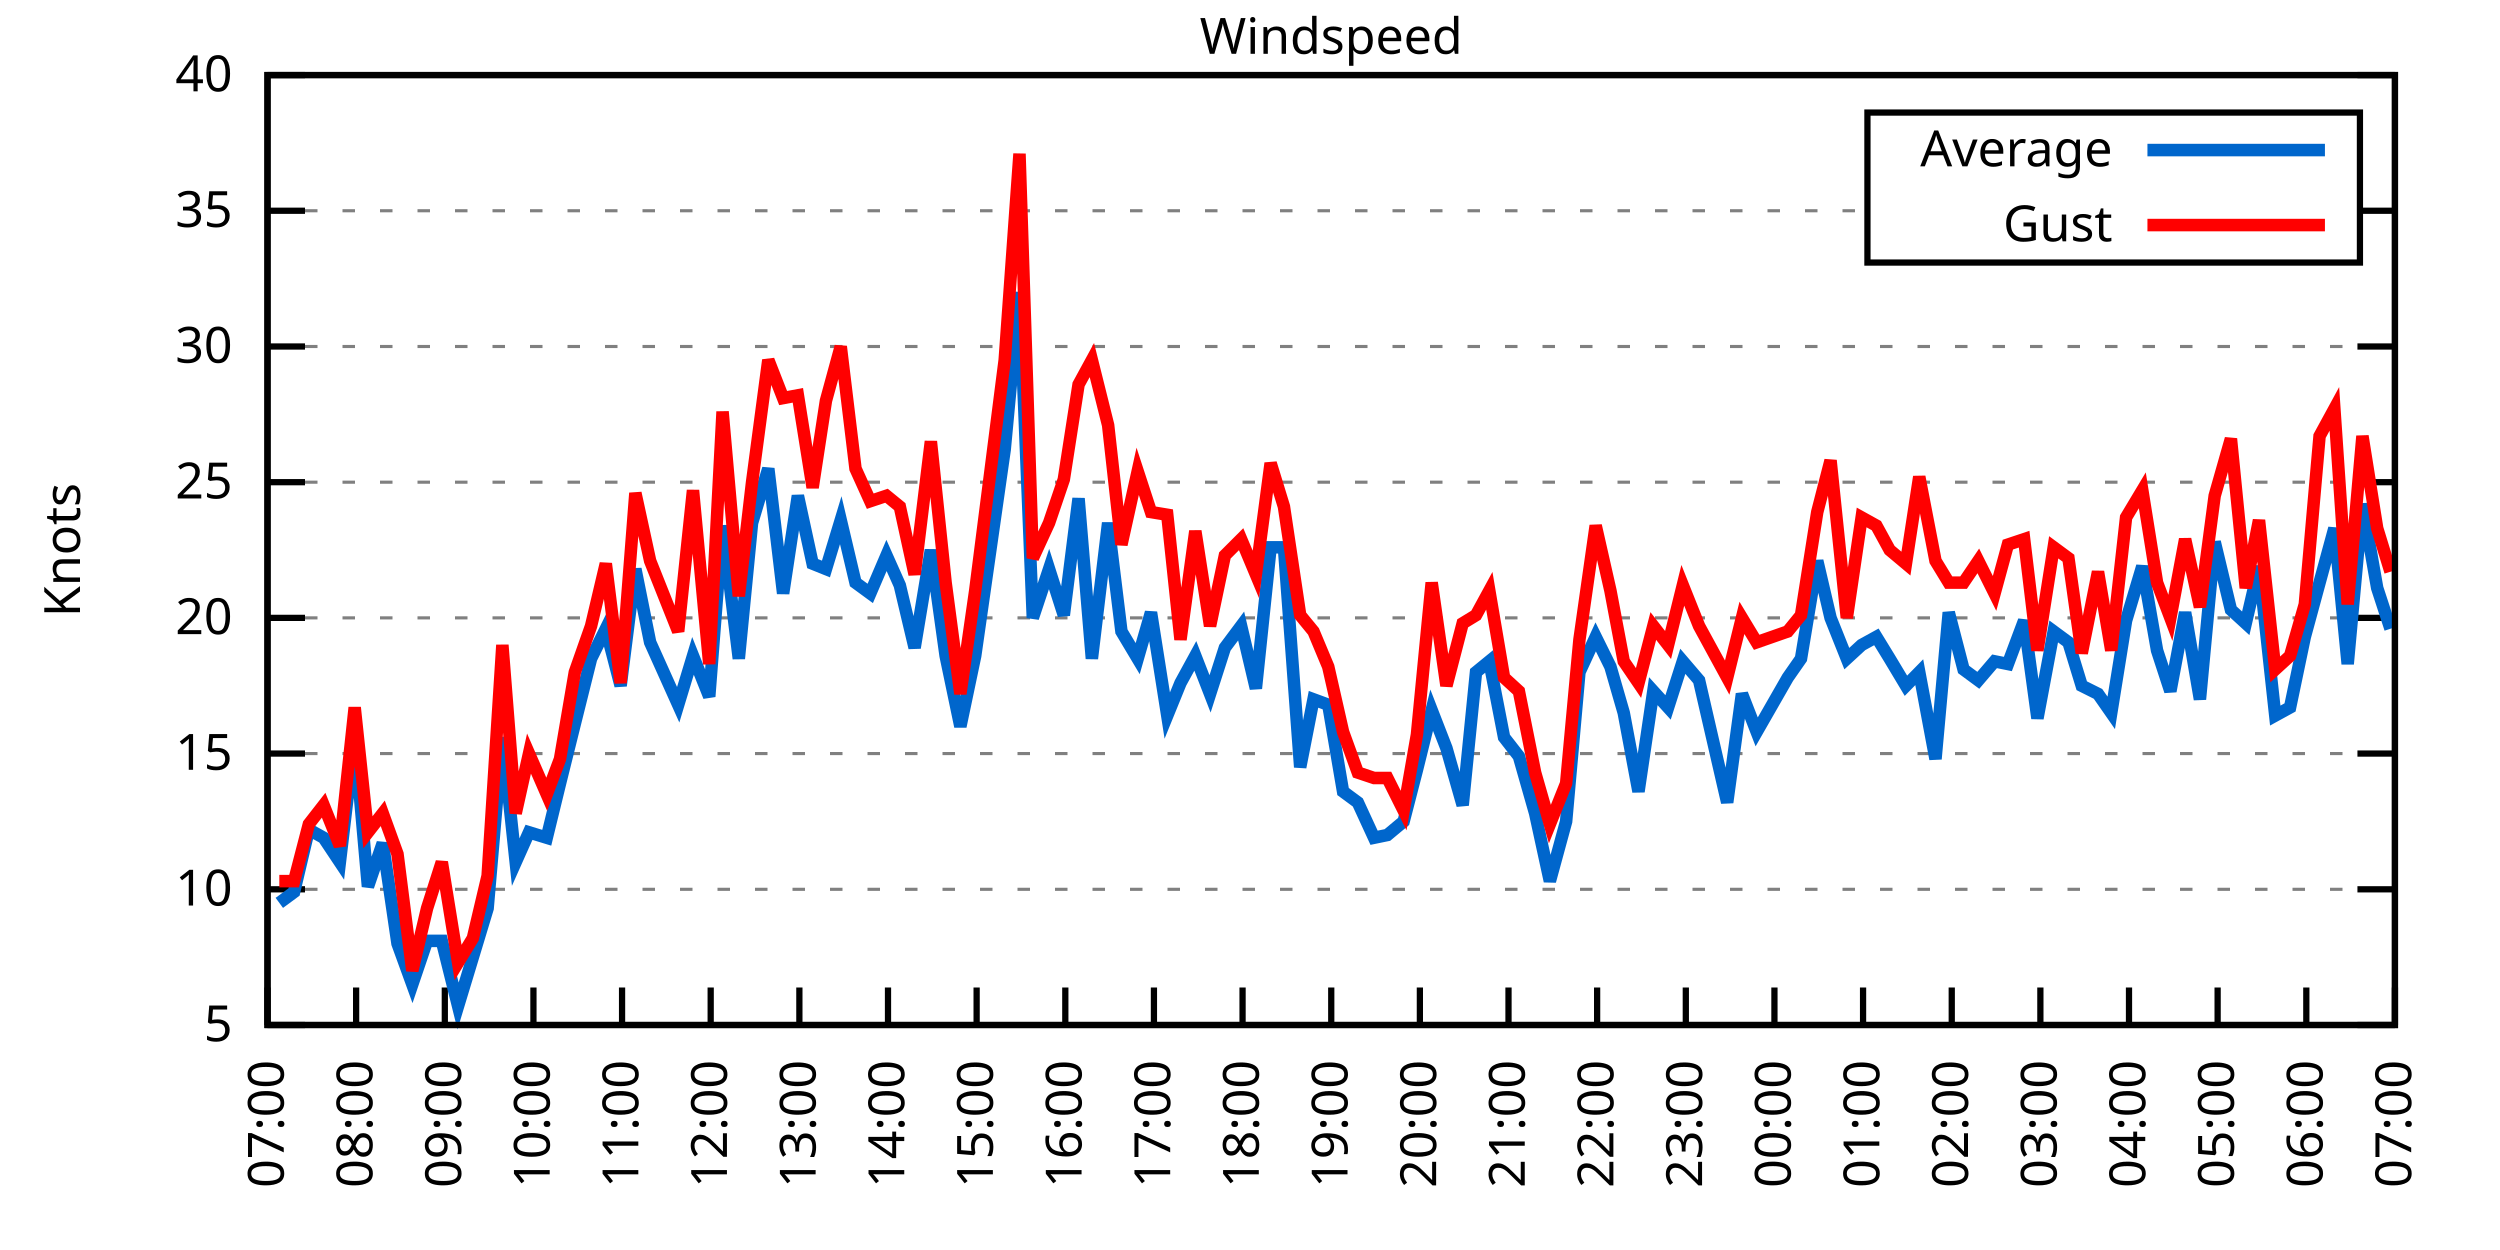
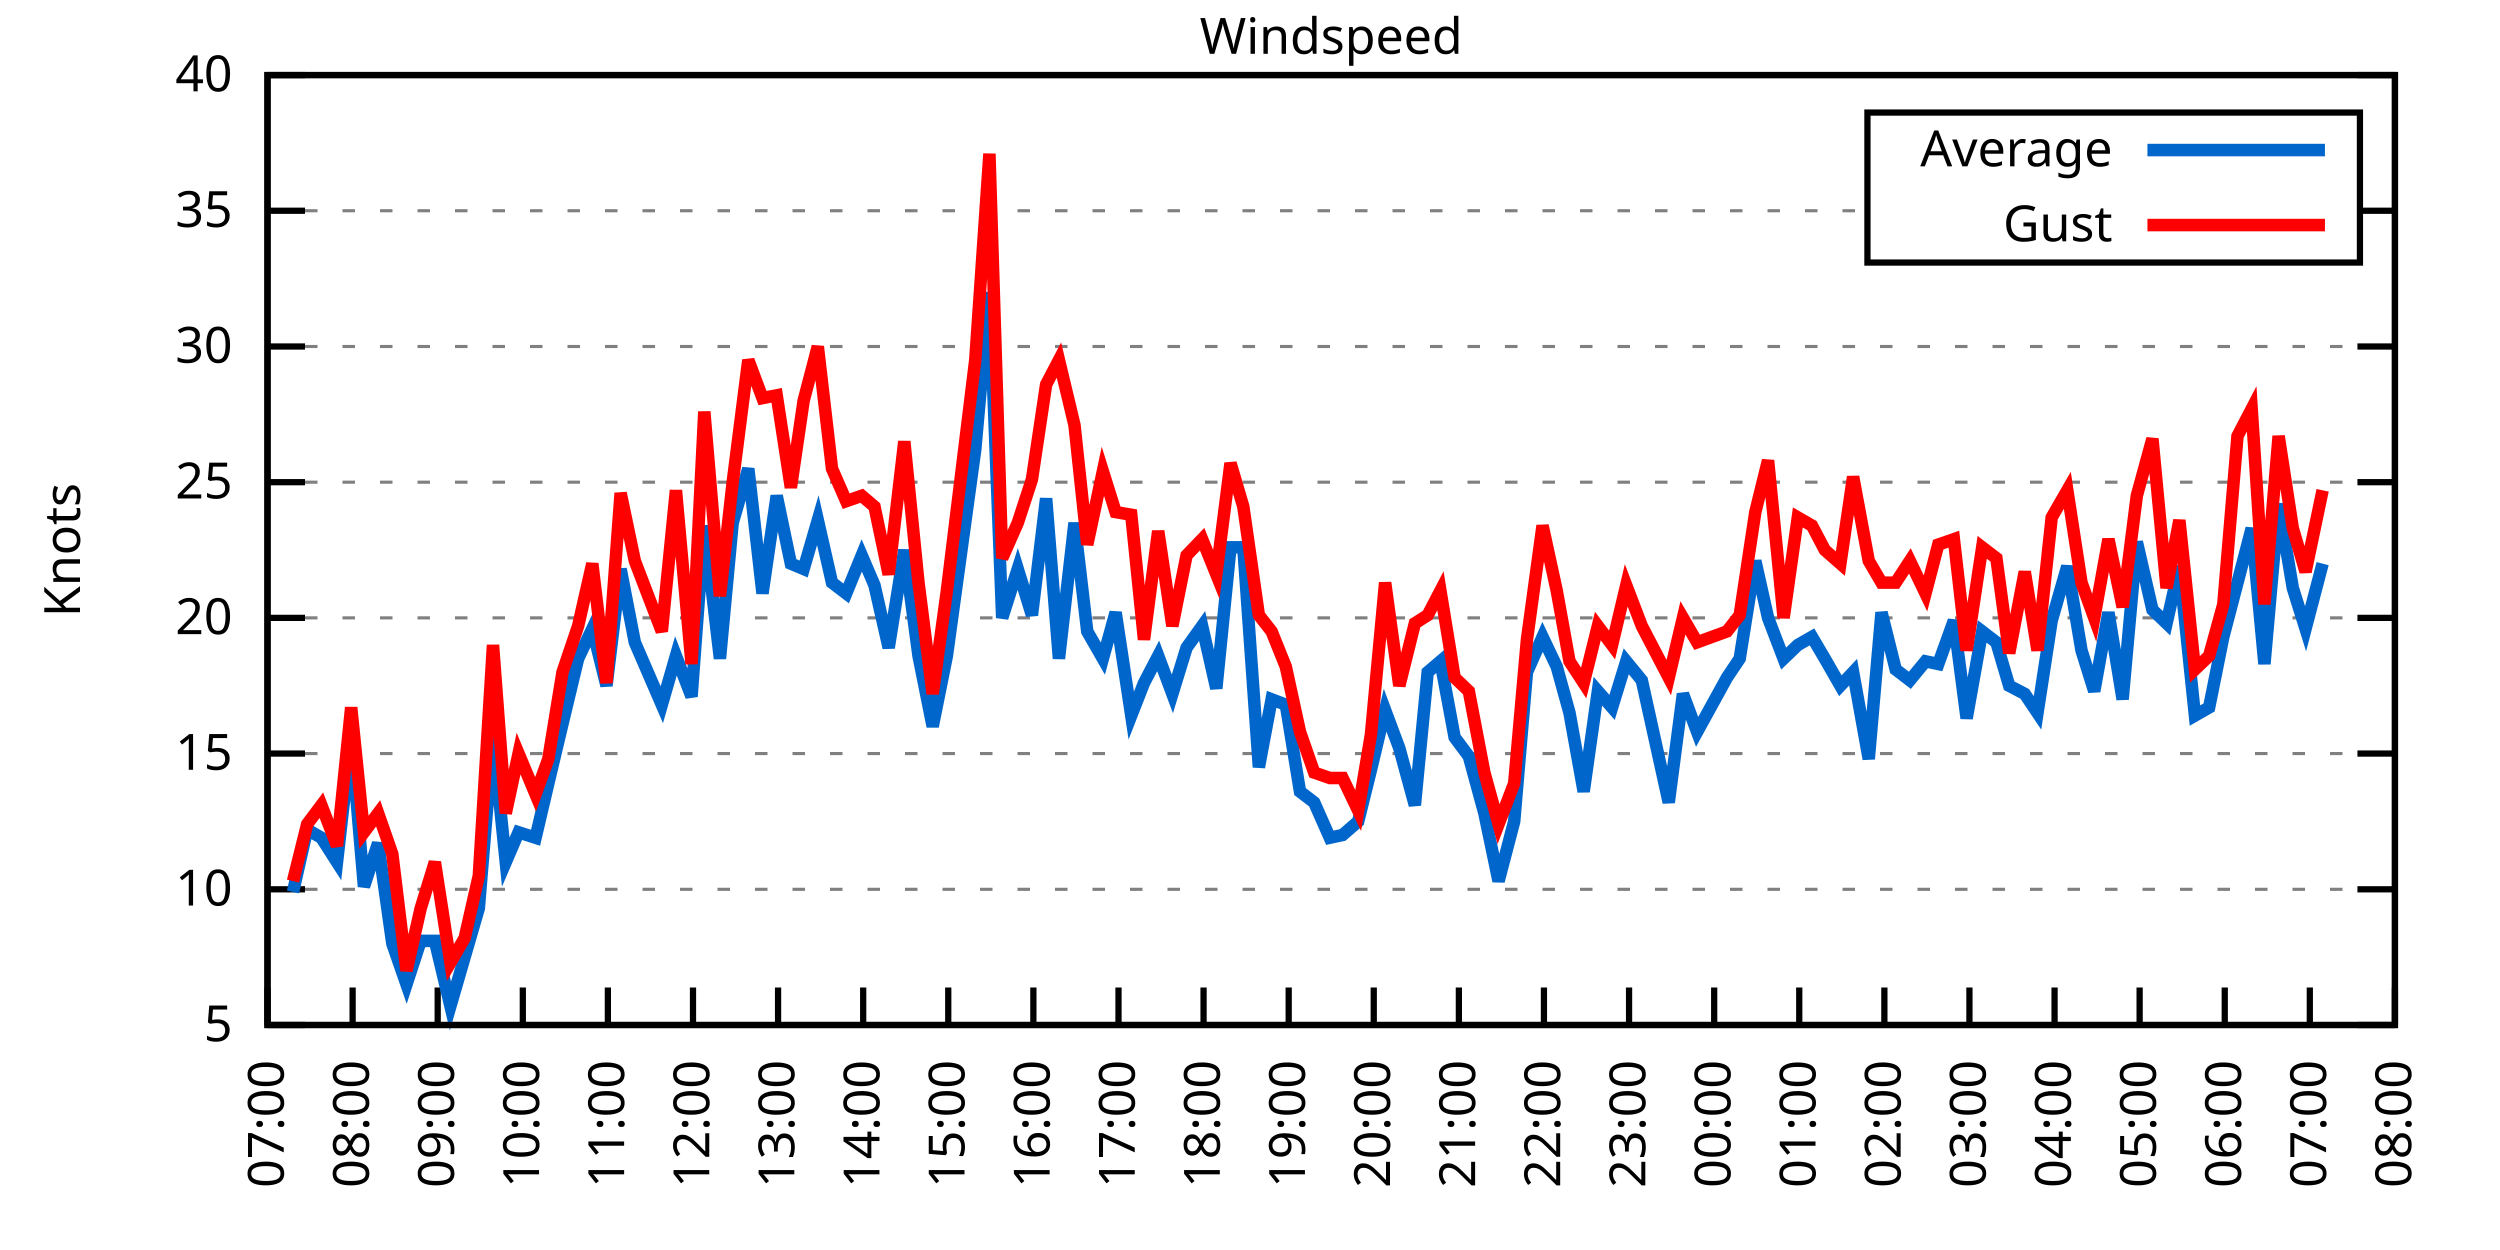
<svg xmlns="http://www.w3.org/2000/svg" xmlns:xlink="http://www.w3.org/1999/xlink" width="400" height="200" viewBox="0 0 400 200">
  <g id="gnuplot_canvas">
    <rect x="0" y="0" width="400" height="200" fill="none" />
    <defs>
      <circle id="gpDot" r="0.5" stroke-width="0.5" stroke="currentColor" />
      <path id="gpPt0" stroke-width="0.333" stroke="currentColor" d="M-1,0 h2 M0,-1 v2" />
      <path id="gpPt1" stroke-width="0.333" stroke="currentColor" d="M-1,-1 L1,1 M1,-1 L-1,1" />
      <path id="gpPt2" stroke-width="0.333" stroke="currentColor" d="M-1,0 L1,0 M0,-1 L0,1 M-1,-1 L1,1 M-1,1 L1,-1" />
      <rect id="gpPt3" stroke-width="0.333" stroke="currentColor" x="-1" y="-1" width="2" height="2" />
      <rect id="gpPt4" stroke-width="0.333" stroke="currentColor" fill="currentColor" x="-1" y="-1" width="2" height="2" />
      <circle id="gpPt5" stroke-width="0.333" stroke="currentColor" cx="0" cy="0" r="1" />
      <use xlink:href="#gpPt5" id="gpPt6" fill="currentColor" stroke="none" />
      <path id="gpPt7" stroke-width="0.333" stroke="currentColor" d="M0,-1.33 L-1.33,0.67 L1.33,0.67 z" />
      <use xlink:href="#gpPt7" id="gpPt8" fill="currentColor" stroke="none" />
      <use xlink:href="#gpPt7" id="gpPt9" stroke="currentColor" transform="rotate(180)" />
      <use xlink:href="#gpPt9" id="gpPt10" fill="currentColor" stroke="none" />
      <use xlink:href="#gpPt3" id="gpPt11" stroke="currentColor" transform="rotate(45)" />
      <use xlink:href="#gpPt11" id="gpPt12" fill="currentColor" stroke="none" />
      <path id="gpPt13" stroke-width="0.333" stroke="currentColor" d="M0,1.330 L1.265,0.411 L0.782,-1.067 L-0.782,-1.076 L-1.265,0.411 z" />
      <use xlink:href="#gpPt13" id="gpPt14" fill="currentColor" stroke="none" />
      <filter id="textbox" filterUnits="objectBoundingBox" x="0" y="0" height="1" width="1">
        <feFlood flood-color="white" flood-opacity="1" result="bgnd" />
        <feComposite in="SourceGraphic" in2="bgnd" operator="atop" />
      </filter>
      <filter id="greybox" filterUnits="objectBoundingBox" x="0" y="0" height="1" width="1">
        <feFlood flood-color="lightgrey" flood-opacity="1" result="grey" />
        <feComposite in="SourceGraphic" in2="grey" operator="atop" />
      </filter>
    </defs>
    <g fill="none" color="white" stroke="currentColor" stroke-width="1.00" stroke-linecap="butt" stroke-linejoin="miter">
</g>
    <g fill="none" color="black" stroke="currentColor" stroke-width="1.00" stroke-linecap="butt" stroke-linejoin="miter">
      <g stroke="none" shape-rendering="crispEdges">
        <polygon fill="rgb(255, 255, 255)" points="42.80,164.00 383.18,164.00 383.18,12.02 42.80,12.02 " />
      </g>
    </g>
    <g fill="none" color="black" stroke="currentColor" stroke-width="1.00" stroke-linecap="butt" stroke-linejoin="miter">
</g>
    <g fill="none" color="black" stroke="black" stroke-width="0.50" stroke-linecap="butt" stroke-linejoin="miter">
</g>
    <g fill="none" color="gray" stroke="currentColor" stroke-width="0.50" stroke-linecap="butt" stroke-linejoin="miter">
      <path stroke="gray" stroke-dasharray="2,4" class="gridline" d="M42.80,164.00 L383.19,164.00  " />
    </g>
    <g fill="none" color="gray" stroke="gray" stroke-width="1.00" stroke-linecap="butt" stroke-linejoin="miter">
</g>
    <g fill="none" color="black" stroke="currentColor" stroke-width="1.00" stroke-linecap="butt" stroke-linejoin="miter">
      <path stroke="black" d="M42.80,164.00 L48.80,164.00 M383.19,164.00 L377.19,164.00  " />
      <g transform="translate(37.20,166.60)" stroke="none" fill="black" font-family="Sans" font-size="8.00" text-anchor="end">
        <text>
          <tspan font-family="Sans"> 5</tspan>
        </text>
      </g>
    </g>
    <g fill="none" color="black" stroke="currentColor" stroke-width="1.00" stroke-linecap="butt" stroke-linejoin="miter">
</g>
    <g fill="none" color="black" stroke="black" stroke-width="0.50" stroke-linecap="butt" stroke-linejoin="miter">
</g>
    <g fill="none" color="gray" stroke="currentColor" stroke-width="0.50" stroke-linecap="butt" stroke-linejoin="miter">
      <path stroke="gray" stroke-dasharray="2,4" class="gridline" d="M42.80,142.29 L383.19,142.29  " />
    </g>
    <g fill="none" color="gray" stroke="gray" stroke-width="1.00" stroke-linecap="butt" stroke-linejoin="miter">
</g>
    <g fill="none" color="black" stroke="currentColor" stroke-width="1.00" stroke-linecap="butt" stroke-linejoin="miter">
      <path stroke="black" d="M42.80,142.29 L48.80,142.29 M383.19,142.29 L377.19,142.29  " />
      <g transform="translate(37.20,144.89)" stroke="none" fill="black" font-family="Sans" font-size="8.00" text-anchor="end">
        <text>
          <tspan font-family="Sans"> 10</tspan>
        </text>
      </g>
    </g>
    <g fill="none" color="black" stroke="currentColor" stroke-width="1.00" stroke-linecap="butt" stroke-linejoin="miter">
</g>
    <g fill="none" color="black" stroke="black" stroke-width="0.50" stroke-linecap="butt" stroke-linejoin="miter">
</g>
    <g fill="none" color="gray" stroke="currentColor" stroke-width="0.50" stroke-linecap="butt" stroke-linejoin="miter">
      <path stroke="gray" stroke-dasharray="2,4" class="gridline" d="M42.80,120.57 L383.19,120.57  " />
    </g>
    <g fill="none" color="gray" stroke="gray" stroke-width="1.00" stroke-linecap="butt" stroke-linejoin="miter">
</g>
    <g fill="none" color="black" stroke="currentColor" stroke-width="1.00" stroke-linecap="butt" stroke-linejoin="miter">
      <path stroke="black" d="M42.80,120.57 L48.80,120.57 M383.19,120.57 L377.19,120.57  " />
      <g transform="translate(37.20,123.17)" stroke="none" fill="black" font-family="Sans" font-size="8.00" text-anchor="end">
        <text>
          <tspan font-family="Sans"> 15</tspan>
        </text>
      </g>
    </g>
    <g fill="none" color="black" stroke="currentColor" stroke-width="1.00" stroke-linecap="butt" stroke-linejoin="miter">
</g>
    <g fill="none" color="black" stroke="black" stroke-width="0.50" stroke-linecap="butt" stroke-linejoin="miter">
</g>
    <g fill="none" color="gray" stroke="currentColor" stroke-width="0.50" stroke-linecap="butt" stroke-linejoin="miter">
      <path stroke="gray" stroke-dasharray="2,4" class="gridline" d="M42.80,98.86 L383.19,98.86  " />
    </g>
    <g fill="none" color="gray" stroke="gray" stroke-width="1.00" stroke-linecap="butt" stroke-linejoin="miter">
</g>
    <g fill="none" color="black" stroke="currentColor" stroke-width="1.00" stroke-linecap="butt" stroke-linejoin="miter">
      <path stroke="black" d="M42.80,98.86 L48.80,98.86 M383.19,98.86 L377.19,98.86  " />
      <g transform="translate(37.20,101.46)" stroke="none" fill="black" font-family="Sans" font-size="8.00" text-anchor="end">
        <text>
          <tspan font-family="Sans"> 20</tspan>
        </text>
      </g>
    </g>
    <g fill="none" color="black" stroke="currentColor" stroke-width="1.00" stroke-linecap="butt" stroke-linejoin="miter">
</g>
    <g fill="none" color="black" stroke="black" stroke-width="0.50" stroke-linecap="butt" stroke-linejoin="miter">
</g>
    <g fill="none" color="gray" stroke="currentColor" stroke-width="0.50" stroke-linecap="butt" stroke-linejoin="miter">
      <path stroke="gray" stroke-dasharray="2,4" class="gridline" d="M42.80,77.15 L383.19,77.15  " />
    </g>
    <g fill="none" color="gray" stroke="gray" stroke-width="1.00" stroke-linecap="butt" stroke-linejoin="miter">
</g>
    <g fill="none" color="black" stroke="currentColor" stroke-width="1.00" stroke-linecap="butt" stroke-linejoin="miter">
      <path stroke="black" d="M42.80,77.15 L48.80,77.15 M383.19,77.15 L377.19,77.15  " />
      <g transform="translate(37.20,79.75)" stroke="none" fill="black" font-family="Sans" font-size="8.00" text-anchor="end">
        <text>
          <tspan font-family="Sans"> 25</tspan>
        </text>
      </g>
    </g>
    <g fill="none" color="black" stroke="currentColor" stroke-width="1.00" stroke-linecap="butt" stroke-linejoin="miter">
</g>
    <g fill="none" color="black" stroke="black" stroke-width="0.50" stroke-linecap="butt" stroke-linejoin="miter">
</g>
    <g fill="none" color="gray" stroke="currentColor" stroke-width="0.50" stroke-linecap="butt" stroke-linejoin="miter">
      <path stroke="gray" stroke-dasharray="2,4" class="gridline" d="M42.80,55.44 L383.19,55.44  " />
    </g>
    <g fill="none" color="gray" stroke="gray" stroke-width="1.00" stroke-linecap="butt" stroke-linejoin="miter">
</g>
    <g fill="none" color="black" stroke="currentColor" stroke-width="1.00" stroke-linecap="butt" stroke-linejoin="miter">
      <path stroke="black" d="M42.80,55.44 L48.80,55.44 M383.19,55.44 L377.19,55.44  " />
      <g transform="translate(37.20,58.04)" stroke="none" fill="black" font-family="Sans" font-size="8.00" text-anchor="end">
        <text>
          <tspan font-family="Sans"> 30</tspan>
        </text>
      </g>
    </g>
    <g fill="none" color="black" stroke="currentColor" stroke-width="1.00" stroke-linecap="butt" stroke-linejoin="miter">
</g>
    <g fill="none" color="black" stroke="black" stroke-width="0.50" stroke-linecap="butt" stroke-linejoin="miter">
</g>
    <g fill="none" color="gray" stroke="currentColor" stroke-width="0.50" stroke-linecap="butt" stroke-linejoin="miter">
      <path stroke="gray" stroke-dasharray="2,4" class="gridline" d="M42.80,33.72 L298.79,33.72 M377.59,33.72 L383.19,33.72  " />
    </g>
    <g fill="none" color="gray" stroke="gray" stroke-width="1.00" stroke-linecap="butt" stroke-linejoin="miter">
</g>
    <g fill="none" color="black" stroke="currentColor" stroke-width="1.00" stroke-linecap="butt" stroke-linejoin="miter">
      <path stroke="black" d="M42.80,33.72 L48.80,33.72 M383.19,33.72 L377.19,33.72  " />
      <g transform="translate(37.20,36.32)" stroke="none" fill="black" font-family="Sans" font-size="8.00" text-anchor="end">
        <text>
          <tspan font-family="Sans"> 35</tspan>
        </text>
      </g>
    </g>
    <g fill="none" color="black" stroke="currentColor" stroke-width="1.00" stroke-linecap="butt" stroke-linejoin="miter">
</g>
    <g fill="none" color="black" stroke="black" stroke-width="0.50" stroke-linecap="butt" stroke-linejoin="miter">
</g>
    <g fill="none" color="gray" stroke="currentColor" stroke-width="0.50" stroke-linecap="butt" stroke-linejoin="miter">
      <path stroke="gray" stroke-dasharray="2,4" class="gridline" d="M42.80,12.01 L383.19,12.01  " />
    </g>
    <g fill="none" color="gray" stroke="gray" stroke-width="1.00" stroke-linecap="butt" stroke-linejoin="miter">
</g>
    <g fill="none" color="black" stroke="currentColor" stroke-width="1.00" stroke-linecap="butt" stroke-linejoin="miter">
      <path stroke="black" d="M42.80,12.01 L48.80,12.01 M383.19,12.01 L377.19,12.01  " />
      <g transform="translate(37.20,14.61)" stroke="none" fill="black" font-family="Sans" font-size="8.00" text-anchor="end">
        <text>
          <tspan font-family="Sans"> 40</tspan>
        </text>
      </g>
    </g>
    <g fill="none" color="black" stroke="currentColor" stroke-width="1.00" stroke-linecap="butt" stroke-linejoin="miter">
      <path stroke="black" d="M42.80,164.00 L42.80,158.00  " />
      <g transform="translate(45.40,169.60) rotate(270.00)" stroke="none" fill="black" font-family="Sans" font-size="8.00" text-anchor="end">
        <text>
          <tspan font-family="Sans">07:00</tspan>
        </text>
      </g>
    </g>
    <g fill="none" color="black" stroke="currentColor" stroke-width="1.00" stroke-linecap="butt" stroke-linejoin="miter">
-       <path stroke="black" d="M56.98,164.00 L56.98,158.00  " />
-       <g transform="translate(59.58,169.60) rotate(270.00)" stroke="none" fill="black" font-family="Sans" font-size="8.00" text-anchor="end">
+       <path stroke="black" d="M56.42,164.00 L56.42,158.00  " />
+       <g transform="translate(59.02,169.60) rotate(270.00)" stroke="none" fill="black" font-family="Sans" font-size="8.00" text-anchor="end">
        <text>
          <tspan font-family="Sans">08:00</tspan>
        </text>
      </g>
    </g>
    <g fill="none" color="black" stroke="currentColor" stroke-width="1.00" stroke-linecap="butt" stroke-linejoin="miter">
-       <path stroke="black" d="M71.17,164.00 L71.17,158.00  " />
-       <g transform="translate(73.77,169.60) rotate(270.00)" stroke="none" fill="black" font-family="Sans" font-size="8.00" text-anchor="end">
+       <path stroke="black" d="M70.03,164.00 L70.03,158.00  " />
+       <g transform="translate(72.63,169.60) rotate(270.00)" stroke="none" fill="black" font-family="Sans" font-size="8.00" text-anchor="end">
        <text>
          <tspan font-family="Sans">09:00</tspan>
        </text>
      </g>
    </g>
    <g fill="none" color="black" stroke="currentColor" stroke-width="1.00" stroke-linecap="butt" stroke-linejoin="miter">
-       <path stroke="black" d="M85.35,164.00 L85.35,158.00  " />
-       <g transform="translate(87.95,169.60) rotate(270.00)" stroke="none" fill="black" font-family="Sans" font-size="8.00" text-anchor="end">
+       <path stroke="black" d="M83.65,164.00 L83.65,158.00  " />
+       <g transform="translate(86.25,169.60) rotate(270.00)" stroke="none" fill="black" font-family="Sans" font-size="8.00" text-anchor="end">
        <text>
          <tspan font-family="Sans">10:00</tspan>
        </text>
      </g>
    </g>
    <g fill="none" color="black" stroke="currentColor" stroke-width="1.00" stroke-linecap="butt" stroke-linejoin="miter">
-       <path stroke="black" d="M99.53,164.00 L99.53,158.00  " />
-       <g transform="translate(102.13,169.60) rotate(270.00)" stroke="none" fill="black" font-family="Sans" font-size="8.00" text-anchor="end">
+       <path stroke="black" d="M97.26,164.00 L97.26,158.00  " />
+       <g transform="translate(99.86,169.60) rotate(270.00)" stroke="none" fill="black" font-family="Sans" font-size="8.00" text-anchor="end">
        <text>
          <tspan font-family="Sans">11:00</tspan>
        </text>
      </g>
    </g>
    <g fill="none" color="black" stroke="currentColor" stroke-width="1.00" stroke-linecap="butt" stroke-linejoin="miter">
-       <path stroke="black" d="M113.71,164.00 L113.71,158.00  " />
-       <g transform="translate(116.31,169.60) rotate(270.00)" stroke="none" fill="black" font-family="Sans" font-size="8.00" text-anchor="end">
+       <path stroke="black" d="M110.88,164.00 L110.88,158.00  " />
+       <g transform="translate(113.48,169.60) rotate(270.00)" stroke="none" fill="black" font-family="Sans" font-size="8.00" text-anchor="end">
        <text>
          <tspan font-family="Sans">12:00</tspan>
        </text>
      </g>
    </g>
    <g fill="none" color="black" stroke="currentColor" stroke-width="1.00" stroke-linecap="butt" stroke-linejoin="miter">
-       <path stroke="black" d="M127.90,164.00 L127.90,158.00  " />
-       <g transform="translate(130.50,169.60) rotate(270.00)" stroke="none" fill="black" font-family="Sans" font-size="8.00" text-anchor="end">
+       <path stroke="black" d="M124.49,164.00 L124.49,158.00  " />
+       <g transform="translate(127.09,169.60) rotate(270.00)" stroke="none" fill="black" font-family="Sans" font-size="8.00" text-anchor="end">
        <text>
          <tspan font-family="Sans">13:00</tspan>
        </text>
      </g>
    </g>
    <g fill="none" color="black" stroke="currentColor" stroke-width="1.00" stroke-linecap="butt" stroke-linejoin="miter">
-       <path stroke="black" d="M142.08,164.00 L142.08,158.00  " />
-       <g transform="translate(144.68,169.60) rotate(270.00)" stroke="none" fill="black" font-family="Sans" font-size="8.00" text-anchor="end">
+       <path stroke="black" d="M138.11,164.00 L138.11,158.00  " />
+       <g transform="translate(140.71,169.60) rotate(270.00)" stroke="none" fill="black" font-family="Sans" font-size="8.00" text-anchor="end">
        <text>
          <tspan font-family="Sans">14:00</tspan>
        </text>
      </g>
    </g>
    <g fill="none" color="black" stroke="currentColor" stroke-width="1.00" stroke-linecap="butt" stroke-linejoin="miter">
-       <path stroke="black" d="M156.26,164.00 L156.26,158.00  " />
-       <g transform="translate(158.86,169.60) rotate(270.00)" stroke="none" fill="black" font-family="Sans" font-size="8.00" text-anchor="end">
+       <path stroke="black" d="M151.72,164.00 L151.72,158.00  " />
+       <g transform="translate(154.32,169.60) rotate(270.00)" stroke="none" fill="black" font-family="Sans" font-size="8.00" text-anchor="end">
        <text>
          <tspan font-family="Sans">15:00</tspan>
        </text>
      </g>
    </g>
    <g fill="none" color="black" stroke="currentColor" stroke-width="1.00" stroke-linecap="butt" stroke-linejoin="miter">
-       <path stroke="black" d="M170.45,164.00 L170.45,158.00  " />
-       <g transform="translate(173.05,169.60) rotate(270.00)" stroke="none" fill="black" font-family="Sans" font-size="8.00" text-anchor="end">
+       <path stroke="black" d="M165.34,164.00 L165.34,158.00  " />
+       <g transform="translate(167.94,169.60) rotate(270.00)" stroke="none" fill="black" font-family="Sans" font-size="8.00" text-anchor="end">
        <text>
          <tspan font-family="Sans">16:00</tspan>
        </text>
      </g>
    </g>
    <g fill="none" color="black" stroke="currentColor" stroke-width="1.00" stroke-linecap="butt" stroke-linejoin="miter">
-       <path stroke="black" d="M184.63,164.00 L184.63,158.00  " />
-       <g transform="translate(187.23,169.60) rotate(270.00)" stroke="none" fill="black" font-family="Sans" font-size="8.00" text-anchor="end">
+       <path stroke="black" d="M178.96,164.00 L178.96,158.00  " />
+       <g transform="translate(181.56,169.60) rotate(270.00)" stroke="none" fill="black" font-family="Sans" font-size="8.00" text-anchor="end">
        <text>
          <tspan font-family="Sans">17:00</tspan>
        </text>
      </g>
    </g>
    <g fill="none" color="black" stroke="currentColor" stroke-width="1.00" stroke-linecap="butt" stroke-linejoin="miter">
-       <path stroke="black" d="M198.81,164.00 L198.81,158.00  " />
-       <g transform="translate(201.41,169.60) rotate(270.00)" stroke="none" fill="black" font-family="Sans" font-size="8.00" text-anchor="end">
+       <path stroke="black" d="M192.57,164.00 L192.57,158.00  " />
+       <g transform="translate(195.17,169.60) rotate(270.00)" stroke="none" fill="black" font-family="Sans" font-size="8.00" text-anchor="end">
        <text>
          <tspan font-family="Sans">18:00</tspan>
        </text>
      </g>
    </g>
    <g fill="none" color="black" stroke="currentColor" stroke-width="1.00" stroke-linecap="butt" stroke-linejoin="miter">
-       <path stroke="black" d="M213.00,164.00 L213.00,158.00  " />
-       <g transform="translate(215.60,169.60) rotate(270.00)" stroke="none" fill="black" font-family="Sans" font-size="8.00" text-anchor="end">
+       <path stroke="black" d="M206.19,164.00 L206.19,158.00  " />
+       <g transform="translate(208.79,169.60) rotate(270.00)" stroke="none" fill="black" font-family="Sans" font-size="8.00" text-anchor="end">
        <text>
          <tspan font-family="Sans">19:00</tspan>
        </text>
      </g>
    </g>
    <g fill="none" color="black" stroke="currentColor" stroke-width="1.00" stroke-linecap="butt" stroke-linejoin="miter">
-       <path stroke="black" d="M227.18,164.00 L227.18,158.00  " />
-       <g transform="translate(229.78,169.60) rotate(270.00)" stroke="none" fill="black" font-family="Sans" font-size="8.00" text-anchor="end">
+       <path stroke="black" d="M219.80,164.00 L219.80,158.00  " />
+       <g transform="translate(222.40,169.60) rotate(270.00)" stroke="none" fill="black" font-family="Sans" font-size="8.00" text-anchor="end">
        <text>
          <tspan font-family="Sans">20:00</tspan>
        </text>
      </g>
    </g>
    <g fill="none" color="black" stroke="currentColor" stroke-width="1.00" stroke-linecap="butt" stroke-linejoin="miter">
-       <path stroke="black" d="M241.36,164.00 L241.36,158.00  " />
-       <g transform="translate(243.96,169.60) rotate(270.00)" stroke="none" fill="black" font-family="Sans" font-size="8.00" text-anchor="end">
+       <path stroke="black" d="M233.42,164.00 L233.42,158.00  " />
+       <g transform="translate(236.02,169.60) rotate(270.00)" stroke="none" fill="black" font-family="Sans" font-size="8.00" text-anchor="end">
        <text>
          <tspan font-family="Sans">21:00</tspan>
        </text>
      </g>
    </g>
    <g fill="none" color="black" stroke="currentColor" stroke-width="1.00" stroke-linecap="butt" stroke-linejoin="miter">
-       <path stroke="black" d="M255.54,164.00 L255.54,158.00  " />
-       <g transform="translate(258.14,169.60) rotate(270.00)" stroke="none" fill="black" font-family="Sans" font-size="8.00" text-anchor="end">
+       <path stroke="black" d="M247.03,164.00 L247.03,158.00  " />
+       <g transform="translate(249.63,169.60) rotate(270.00)" stroke="none" fill="black" font-family="Sans" font-size="8.00" text-anchor="end">
        <text>
          <tspan font-family="Sans">22:00</tspan>
        </text>
      </g>
    </g>
    <g fill="none" color="black" stroke="currentColor" stroke-width="1.00" stroke-linecap="butt" stroke-linejoin="miter">
-       <path stroke="black" d="M269.73,164.00 L269.73,158.00  " />
-       <g transform="translate(272.33,169.60) rotate(270.00)" stroke="none" fill="black" font-family="Sans" font-size="8.00" text-anchor="end">
+       <path stroke="black" d="M260.65,164.00 L260.65,158.00  " />
+       <g transform="translate(263.25,169.60) rotate(270.00)" stroke="none" fill="black" font-family="Sans" font-size="8.00" text-anchor="end">
        <text>
          <tspan font-family="Sans">23:00</tspan>
        </text>
      </g>
    </g>
    <g fill="none" color="black" stroke="currentColor" stroke-width="1.00" stroke-linecap="butt" stroke-linejoin="miter">
-       <path stroke="black" d="M283.91,164.00 L283.91,158.00  " />
-       <g transform="translate(286.51,169.60) rotate(270.00)" stroke="none" fill="black" font-family="Sans" font-size="8.00" text-anchor="end">
+       <path stroke="black" d="M274.27,164.00 L274.27,158.00  " />
+       <g transform="translate(276.87,169.60) rotate(270.00)" stroke="none" fill="black" font-family="Sans" font-size="8.00" text-anchor="end">
        <text>
          <tspan font-family="Sans">00:00</tspan>
        </text>
      </g>
    </g>
    <g fill="none" color="black" stroke="currentColor" stroke-width="1.00" stroke-linecap="butt" stroke-linejoin="miter">
-       <path stroke="black" d="M298.09,164.00 L298.09,158.00  " />
-       <g transform="translate(300.69,169.60) rotate(270.00)" stroke="none" fill="black" font-family="Sans" font-size="8.00" text-anchor="end">
+       <path stroke="black" d="M287.88,164.00 L287.88,158.00  " />
+       <g transform="translate(290.48,169.60) rotate(270.00)" stroke="none" fill="black" font-family="Sans" font-size="8.00" text-anchor="end">
        <text>
          <tspan font-family="Sans">01:00</tspan>
        </text>
      </g>
    </g>
    <g fill="none" color="black" stroke="currentColor" stroke-width="1.00" stroke-linecap="butt" stroke-linejoin="miter">
-       <path stroke="black" d="M312.28,164.00 L312.28,158.00  " />
-       <g transform="translate(314.88,169.60) rotate(270.00)" stroke="none" fill="black" font-family="Sans" font-size="8.00" text-anchor="end">
+       <path stroke="black" d="M301.50,164.00 L301.50,158.00  " />
+       <g transform="translate(304.10,169.60) rotate(270.00)" stroke="none" fill="black" font-family="Sans" font-size="8.00" text-anchor="end">
        <text>
          <tspan font-family="Sans">02:00</tspan>
        </text>
      </g>
    </g>
    <g fill="none" color="black" stroke="currentColor" stroke-width="1.00" stroke-linecap="butt" stroke-linejoin="miter">
-       <path stroke="black" d="M326.46,164.00 L326.46,158.00  " />
-       <g transform="translate(329.06,169.60) rotate(270.00)" stroke="none" fill="black" font-family="Sans" font-size="8.00" text-anchor="end">
+       <path stroke="black" d="M315.11,164.00 L315.11,158.00  " />
+       <g transform="translate(317.71,169.60) rotate(270.00)" stroke="none" fill="black" font-family="Sans" font-size="8.00" text-anchor="end">
        <text>
          <tspan font-family="Sans">03:00</tspan>
        </text>
      </g>
    </g>
    <g fill="none" color="black" stroke="currentColor" stroke-width="1.00" stroke-linecap="butt" stroke-linejoin="miter">
-       <path stroke="black" d="M340.64,164.00 L340.64,158.00  " />
-       <g transform="translate(343.24,169.60) rotate(270.00)" stroke="none" fill="black" font-family="Sans" font-size="8.00" text-anchor="end">
+       <path stroke="black" d="M328.73,164.00 L328.73,158.00  " />
+       <g transform="translate(331.33,169.60) rotate(270.00)" stroke="none" fill="black" font-family="Sans" font-size="8.00" text-anchor="end">
        <text>
          <tspan font-family="Sans">04:00</tspan>
        </text>
      </g>
    </g>
    <g fill="none" color="black" stroke="currentColor" stroke-width="1.00" stroke-linecap="butt" stroke-linejoin="miter">
-       <path stroke="black" d="M354.82,164.00 L354.82,158.00  " />
-       <g transform="translate(357.42,169.60) rotate(270.00)" stroke="none" fill="black" font-family="Sans" font-size="8.00" text-anchor="end">
+       <path stroke="black" d="M342.34,164.00 L342.34,158.00  " />
+       <g transform="translate(344.94,169.60) rotate(270.00)" stroke="none" fill="black" font-family="Sans" font-size="8.00" text-anchor="end">
        <text>
          <tspan font-family="Sans">05:00</tspan>
        </text>
      </g>
    </g>
    <g fill="none" color="black" stroke="currentColor" stroke-width="1.00" stroke-linecap="butt" stroke-linejoin="miter">
-       <path stroke="black" d="M369.01,164.00 L369.01,158.00  " />
-       <g transform="translate(371.61,169.60) rotate(270.00)" stroke="none" fill="black" font-family="Sans" font-size="8.00" text-anchor="end">
+       <path stroke="black" d="M355.96,164.00 L355.96,158.00  " />
+       <g transform="translate(358.56,169.60) rotate(270.00)" stroke="none" fill="black" font-family="Sans" font-size="8.00" text-anchor="end">
        <text>
          <tspan font-family="Sans">06:00</tspan>
+         </text>
+       </g>
+     </g>
+     <g fill="none" color="black" stroke="currentColor" stroke-width="1.00" stroke-linecap="butt" stroke-linejoin="miter">
+       <path stroke="black" d="M369.57,164.00 L369.57,158.00  " />
+       <g transform="translate(372.17,169.60) rotate(270.00)" stroke="none" fill="black" font-family="Sans" font-size="8.00" text-anchor="end">
+         <text>
+           <tspan font-family="Sans">07:00</tspan>
        </text>
      </g>
    </g>
    <g fill="none" color="black" stroke="currentColor" stroke-width="1.00" stroke-linecap="butt" stroke-linejoin="miter">
      <path stroke="black" d="M383.19,164.00 L383.19,158.00  " />
      <g transform="translate(385.79,169.60) rotate(270.00)" stroke="none" fill="black" font-family="Sans" font-size="8.00" text-anchor="end">
        <text>
-           <tspan font-family="Sans">07:00</tspan>
+           <tspan font-family="Sans">08:00</tspan>
        </text>
      </g>
    </g>
    <g fill="none" color="black" stroke="currentColor" stroke-width="1.00" stroke-linecap="butt" stroke-linejoin="miter">
</g>
    <g fill="none" color="black" stroke="currentColor" stroke-width="1.00" stroke-linecap="butt" stroke-linejoin="miter">
      <path stroke="black" d="M42.80,12.01 L42.80,164.00 L383.19,164.00 L383.19,12.01 L42.80,12.01 Z  " />
    </g>
    <g fill="none" color="black" stroke="currentColor" stroke-width="1.00" stroke-linecap="butt" stroke-linejoin="miter">
</g>
    <g fill="none" color="black" stroke="currentColor" stroke-width="1.00" stroke-linecap="butt" stroke-linejoin="miter">
      <path stroke="black" d="M298.79,42.01 L298.79,18.01 L377.59,18.01 L377.59,42.01 L298.79,42.01 Z  " />
    </g>
    <g id="Windspeed_plot_1">
      <g fill="none" color="white" stroke="black" stroke-width="2.00" stroke-linecap="butt" stroke-linejoin="miter">
</g>
      <g fill="none" color="black" stroke="currentColor" stroke-width="2.00" stroke-linecap="butt" stroke-linejoin="miter">
        <g transform="translate(337.99,26.61)" stroke="none" fill="black" font-family="Sans" font-size="8.00" text-anchor="end">
          <text>
            <tspan font-family="Sans">Average</tspan>
          </text>
        </g>
      </g>
      <g fill="none" color="black" stroke="currentColor" stroke-width="2.00" stroke-linecap="butt" stroke-linejoin="miter">
-         <path stroke="rgb(  0, 102, 204)" d="M343.59,24.01 L371.99,24.01 M44.69,144.46 L47.05,142.72 L49.42,132.73 L51.78,134.04 L54.38,137.94 L56.75,117.97   L58.87,141.85 L61.24,134.90 L63.60,150.97 L65.97,157.49 L68.33,150.54 L70.69,150.54 L73.29,160.96 L75.66,153.14   L78.02,145.33 L80.38,117.97 L82.51,137.94 L84.64,133.17 L87.48,134.04 L89.60,125.35 L91.97,115.80 L94.57,105.38   L96.93,100.60 L99.30,109.72 L101.66,91.04 L104.02,102.77 L108.51,112.76 L110.88,104.94 L113.48,111.45 L115.61,84.10   L118.21,105.38 L120.33,83.66 L122.93,74.98 L125.30,94.95 L127.66,79.32 L130.02,90.18 L132.15,91.04 L134.52,83.23   L136.88,93.22 L139.24,94.95 L141.84,88.87 L143.97,93.65 L146.34,103.64 L148.94,88.00 L151.30,104.94 L153.66,116.23   L156.03,104.94 L160.75,71.94 L163.12,46.75 L165.25,98.86 L167.85,91.04 L170.21,98.43 L172.57,79.75 L174.70,105.38   L177.30,83.66 L179.43,101.03 L182.03,105.38 L184.16,97.99 L186.76,114.49 L188.88,109.28 L191.25,104.94 L193.61,111.02   L195.98,103.64 L198.58,100.16 L200.94,110.15 L203.30,87.57 L205.43,87.57 L208.03,122.75 L210.16,111.89 L212.52,112.76   L214.89,126.65 L217.25,128.39 L219.85,134.04 L221.98,133.60 L224.58,131.43 L226.71,123.18 L229.07,113.63 L231.43,119.71   L234.03,128.83 L236.16,107.55 L238.29,105.81 L240.65,117.97 L243.02,121.01 L245.62,130.13 L247.98,140.98 L250.58,131.43   L252.71,107.55 L255.31,101.90 L257.67,106.68 L259.80,114.06 L262.16,126.65 L264.53,110.59 L266.89,113.19 L269.25,105.81   L271.85,108.85 L276.35,128.39 L278.71,111.02 L281.07,117.10 L286.04,108.42 L288.16,105.38 L290.76,89.74 L292.89,98.86   L295.49,105.38 L297.86,103.20 L300.22,101.90 L302.35,105.38 L304.95,109.72 L307.08,107.55 L309.68,121.44 L311.80,97.99   L314.17,107.11 L316.53,108.85 L319.13,105.81 L321.26,106.24 L323.86,99.30 L325.99,114.93 L328.59,101.03 L330.95,102.77   L333.08,109.72 L335.68,111.02 L337.80,114.06 L340.17,99.30 L342.77,90.61 L345.13,104.07 L347.26,110.59 L349.62,97.99   L351.99,111.89 L354.35,86.70 L356.95,97.56 L359.32,99.73 L361.44,90.61 L364.04,114.49 L366.41,113.19 L368.77,101.90   L371.13,93.22 L373.50,84.53 L375.63,106.24 L377.99,80.62 L380.35,94.08 L382.48,100.60  " />
+         <path stroke="rgb(  0, 102, 204)" d="M343.59,24.01 L371.99,24.01 M46.88,142.72 L49.15,132.73 L51.42,134.04 L53.92,137.94 L56.19,117.97 L58.23,141.85   L60.50,134.90 L62.77,150.97 L65.04,157.49 L67.31,150.54 L69.58,150.54 L72.07,160.96 L74.34,153.14 L76.61,145.33   L78.88,117.97 L80.92,137.94 L82.97,133.17 L85.69,134.04 L87.73,125.35 L90.00,115.80 L92.50,105.38 L94.77,100.60   L97.04,109.72 L99.30,91.04 L101.57,102.77 L105.89,112.76 L108.15,104.94 L110.65,111.45 L112.69,84.10 L115.19,105.38   L117.23,83.66 L119.73,74.98 L122.00,94.95 L124.27,79.32 L126.54,90.18 L128.58,91.04 L130.85,83.23 L133.12,93.22   L135.39,94.95 L137.88,88.87 L139.92,93.65 L142.19,103.64 L144.69,88.00 L146.96,104.94 L149.23,116.23 L151.50,104.94   L156.04,71.94 L158.31,46.75 L160.35,98.86 L162.84,91.04 L165.11,98.43 L167.38,79.75 L169.43,105.38 L171.92,83.66   L173.96,101.03 L176.46,105.38 L178.50,97.99 L181.00,114.49 L183.04,109.28 L185.31,104.94 L187.58,111.02 L189.85,103.64   L192.34,100.16 L194.61,110.15 L196.88,87.57 L198.93,87.57 L201.42,122.75 L203.46,111.89 L205.73,112.76 L208.00,126.65   L210.27,128.39 L212.77,134.04 L214.81,133.60 L217.31,131.43 L219.35,123.18 L221.62,113.63 L223.89,119.71 L226.38,128.83   L228.43,107.55 L230.47,105.81 L232.74,117.97 L235.01,121.01 L237.50,130.13 L239.77,140.98 L242.27,131.43 L244.31,107.55   L246.81,101.90 L249.08,106.68 L251.12,114.06 L253.39,126.65 L255.66,110.59 L257.93,113.19 L260.20,105.81 L262.69,108.85   L267.00,128.39 L269.27,111.02 L271.54,117.10 L276.31,108.42 L278.35,105.38 L280.85,89.74 L282.89,98.86 L285.38,105.38   L287.65,103.20 L289.92,101.90 L291.97,105.38 L294.46,109.72 L296.50,107.55 L299.00,121.44 L301.04,97.99 L303.31,107.11   L305.58,108.85 L308.08,105.81 L310.12,106.24 L312.62,99.30 L314.66,114.93 L317.15,101.03 L319.42,102.77 L321.47,109.72   L323.96,111.02 L326.00,114.06 L328.27,99.30 L330.77,90.61 L333.04,104.07 L335.08,110.59 L337.35,97.99 L339.62,111.89   L341.89,86.70 L344.39,97.56 L346.65,99.73 L348.70,90.61 L351.19,114.49 L353.46,113.19 L355.73,101.90 L358.00,93.22   L360.27,84.53 L362.31,106.24 L364.58,80.62 L366.85,94.08 L368.89,100.60 L371.62,90.18  " />
      </g>
    </g>
    <g id="Windspeed_plot_2">
      <g fill="none" color="black" stroke="currentColor" stroke-width="2.00" stroke-linecap="butt" stroke-linejoin="miter">
        <g transform="translate(337.99,38.61)" stroke="none" fill="black" font-family="Sans" font-size="8.00" text-anchor="end">
          <text>
            <tspan font-family="Sans">Gust</tspan>
          </text>
        </g>
      </g>
      <g fill="none" color="black" stroke="currentColor" stroke-width="2.00" stroke-linecap="butt" stroke-linejoin="miter">
-         <path stroke="rgb(255,   0,   0)" d="M343.59,36.01 L371.99,36.01 M44.69,140.98 L47.05,140.98 L49.42,131.86 L51.78,128.83 L54.38,135.34 L56.75,113.19   L58.87,133.17 L61.24,130.13 L63.60,136.64 L65.97,155.31 L68.33,145.33 L70.69,137.94 L73.29,154.01 L75.66,150.10   L78.02,140.12 L80.38,103.20 L82.51,130.13 L84.64,120.57 L87.48,127.09 L89.60,121.44 L91.97,107.55 L94.57,100.16   L96.93,90.18 L99.30,109.28 L101.66,78.89 L104.02,89.74 L108.51,101.03 L110.88,78.45 L113.48,106.24 L115.61,65.86   L118.21,95.39 L120.33,77.15 L122.93,57.61 L125.30,63.69 L127.66,63.25 L130.02,78.02 L132.15,64.12 L134.52,55.44   L136.88,74.98 L139.24,80.19 L141.84,79.32 L143.97,81.06 L146.34,91.91 L148.94,70.63 L151.30,93.22 L153.66,111.02   L156.03,94.52 L160.75,57.61 L163.12,24.60 L165.25,89.31 L167.85,83.66 L170.21,76.71 L172.57,61.52 L174.70,57.61   L177.30,68.03 L179.43,87.14 L182.03,75.41 L184.16,81.93 L186.76,82.36 L188.88,102.34 L191.25,84.97 L193.61,100.16   L195.98,88.87 L198.58,86.27 L200.94,91.91 L203.30,74.11 L205.43,81.06 L208.03,98.43 L210.16,101.03 L212.52,106.68   L214.89,117.10 L217.25,123.61 L219.85,124.48 L221.98,124.48 L224.58,129.69 L226.71,117.53 L229.07,93.22 L231.43,109.72   L234.03,99.73 L236.16,98.43 L238.29,94.52 L240.65,108.42 L243.02,110.59 L245.62,123.61 L247.98,131.86 L250.58,125.35   L252.71,102.34 L255.31,84.10 L257.67,94.52 L259.80,105.81 L262.16,109.28 L264.53,100.16 L266.89,103.20 L269.25,93.65   L271.85,100.16 L276.35,108.42 L278.71,98.86 L281.07,102.77 L286.04,101.03 L288.16,98.43 L290.76,81.93 L292.89,73.67   L295.49,98.86 L297.86,82.79 L300.22,84.10 L302.35,88.00 L304.95,90.18 L307.08,76.28 L309.68,89.74 L311.80,93.22   L314.17,93.22 L316.53,89.74 L319.13,94.95 L321.26,87.14 L323.86,86.27 L325.99,104.07 L328.59,87.57 L330.95,89.31   L333.08,104.51 L335.68,91.48 L337.80,104.07 L340.17,82.79 L342.77,78.45 L345.13,93.22 L347.26,98.86 L349.62,86.27   L351.99,97.12 L354.35,79.32 L356.95,70.20 L359.32,94.08 L361.44,83.23 L364.04,107.11 L366.41,104.94 L368.77,96.69   L371.13,69.77 L373.50,65.42 L375.63,96.69 L377.99,69.77 L380.35,84.53 L382.48,91.48  " />
+         <path stroke="rgb(255,   0,   0)" d="M343.59,36.01 L371.99,36.01 M46.88,140.98 L49.15,131.86 L51.42,128.83 L53.92,135.34 L56.19,113.19 L58.23,133.17   L60.50,130.13 L62.77,136.64 L65.04,155.31 L67.31,145.33 L69.58,137.94 L72.07,154.01 L74.34,150.10 L76.61,140.12   L78.88,103.20 L80.92,130.13 L82.97,120.57 L85.69,127.09 L87.73,121.44 L90.00,107.55 L92.50,100.16 L94.77,90.18   L97.04,109.28 L99.30,78.89 L101.57,89.74 L105.89,101.03 L108.15,78.45 L110.65,106.24 L112.69,65.86 L115.19,95.39   L117.23,77.15 L119.73,57.61 L122.00,63.69 L124.27,63.25 L126.54,78.02 L128.58,64.12 L130.85,55.44 L133.12,74.98   L135.39,80.19 L137.88,79.32 L139.92,81.06 L142.19,91.91 L144.69,70.63 L146.96,93.22 L149.23,111.02 L151.50,94.52   L156.04,57.61 L158.31,24.60 L160.35,89.31 L162.84,83.66 L165.11,76.71 L167.38,61.52 L169.43,57.61 L171.92,68.03   L173.96,87.14 L176.46,75.41 L178.50,81.93 L181.00,82.36 L183.04,102.34 L185.31,84.97 L187.58,100.16 L189.85,88.87   L192.34,86.27 L194.61,91.91 L196.88,74.11 L198.93,81.06 L201.42,98.43 L203.46,101.03 L205.73,106.68 L208.00,117.10   L210.27,123.61 L212.77,124.48 L214.81,124.48 L217.31,129.69 L219.35,117.53 L221.62,93.22 L223.89,109.72 L226.38,99.73   L228.43,98.43 L230.47,94.52 L232.74,108.42 L235.01,110.59 L237.50,123.61 L239.77,131.86 L242.27,125.35 L244.31,102.34   L246.81,84.10 L249.08,94.52 L251.12,105.81 L253.39,109.28 L255.66,100.16 L257.93,103.20 L260.20,93.65 L262.69,100.16   L267.00,108.42 L269.27,98.86 L271.54,102.77 L276.31,101.03 L278.35,98.43 L280.85,81.93 L282.89,73.67 L285.38,98.86   L287.65,82.79 L289.92,84.10 L291.97,88.00 L294.46,90.18 L296.50,76.28 L299.00,89.74 L301.04,93.22 L303.31,93.22   L305.58,89.74 L308.08,94.95 L310.12,87.14 L312.62,86.27 L314.66,104.07 L317.15,87.57 L319.42,89.31 L321.47,104.51   L323.96,91.48 L326.00,104.07 L328.27,82.79 L330.77,78.45 L333.04,93.22 L335.08,98.86 L337.35,86.27 L339.62,97.12   L341.89,79.32 L344.39,70.20 L346.65,94.08 L348.70,83.23 L351.19,107.11 L353.46,104.94 L355.73,96.69 L358.00,69.77   L360.27,65.42 L362.31,96.69 L364.58,69.77 L366.85,84.53 L368.89,91.48 L371.62,78.45  " />
      </g>
    </g>
    <g fill="none" color="black" stroke="currentColor" stroke-width="2.00" stroke-linecap="butt" stroke-linejoin="miter">
</g>
    <g fill="none" color="black" stroke="black" stroke-width="1.00" stroke-linecap="butt" stroke-linejoin="miter">
</g>
    <g fill="none" color="black" stroke="currentColor" stroke-width="1.00" stroke-linecap="butt" stroke-linejoin="miter">
      <path stroke="black" d="M42.80,12.01 L42.80,164.00 L383.19,164.00 L383.19,12.01 L42.80,12.01 Z  " />
      <g transform="translate(12.80,88.01) rotate(270.00)" stroke="none" fill="black" font-family="Sans" font-size="8.00" text-anchor="middle">
        <text>
          <tspan font-family="Sans">Knots</tspan>
        </text>
      </g>
    </g>
    <g fill="none" color="black" stroke="currentColor" stroke-width="1.00" stroke-linecap="butt" stroke-linejoin="miter">
</g>
    <g fill="none" color="black" stroke="currentColor" stroke-width="1.00" stroke-linecap="butt" stroke-linejoin="miter">
      <g transform="translate(212.99,8.61)" stroke="none" fill="black" font-family="Sans" font-size="8.00" text-anchor="middle">
        <text>
          <tspan font-family="Sans">Windspeed</tspan>
        </text>
      </g>
    </g>
    <g fill="none" color="black" stroke="currentColor" stroke-width="1.00" stroke-linecap="butt" stroke-linejoin="miter">
</g>
  </g>
</svg>
